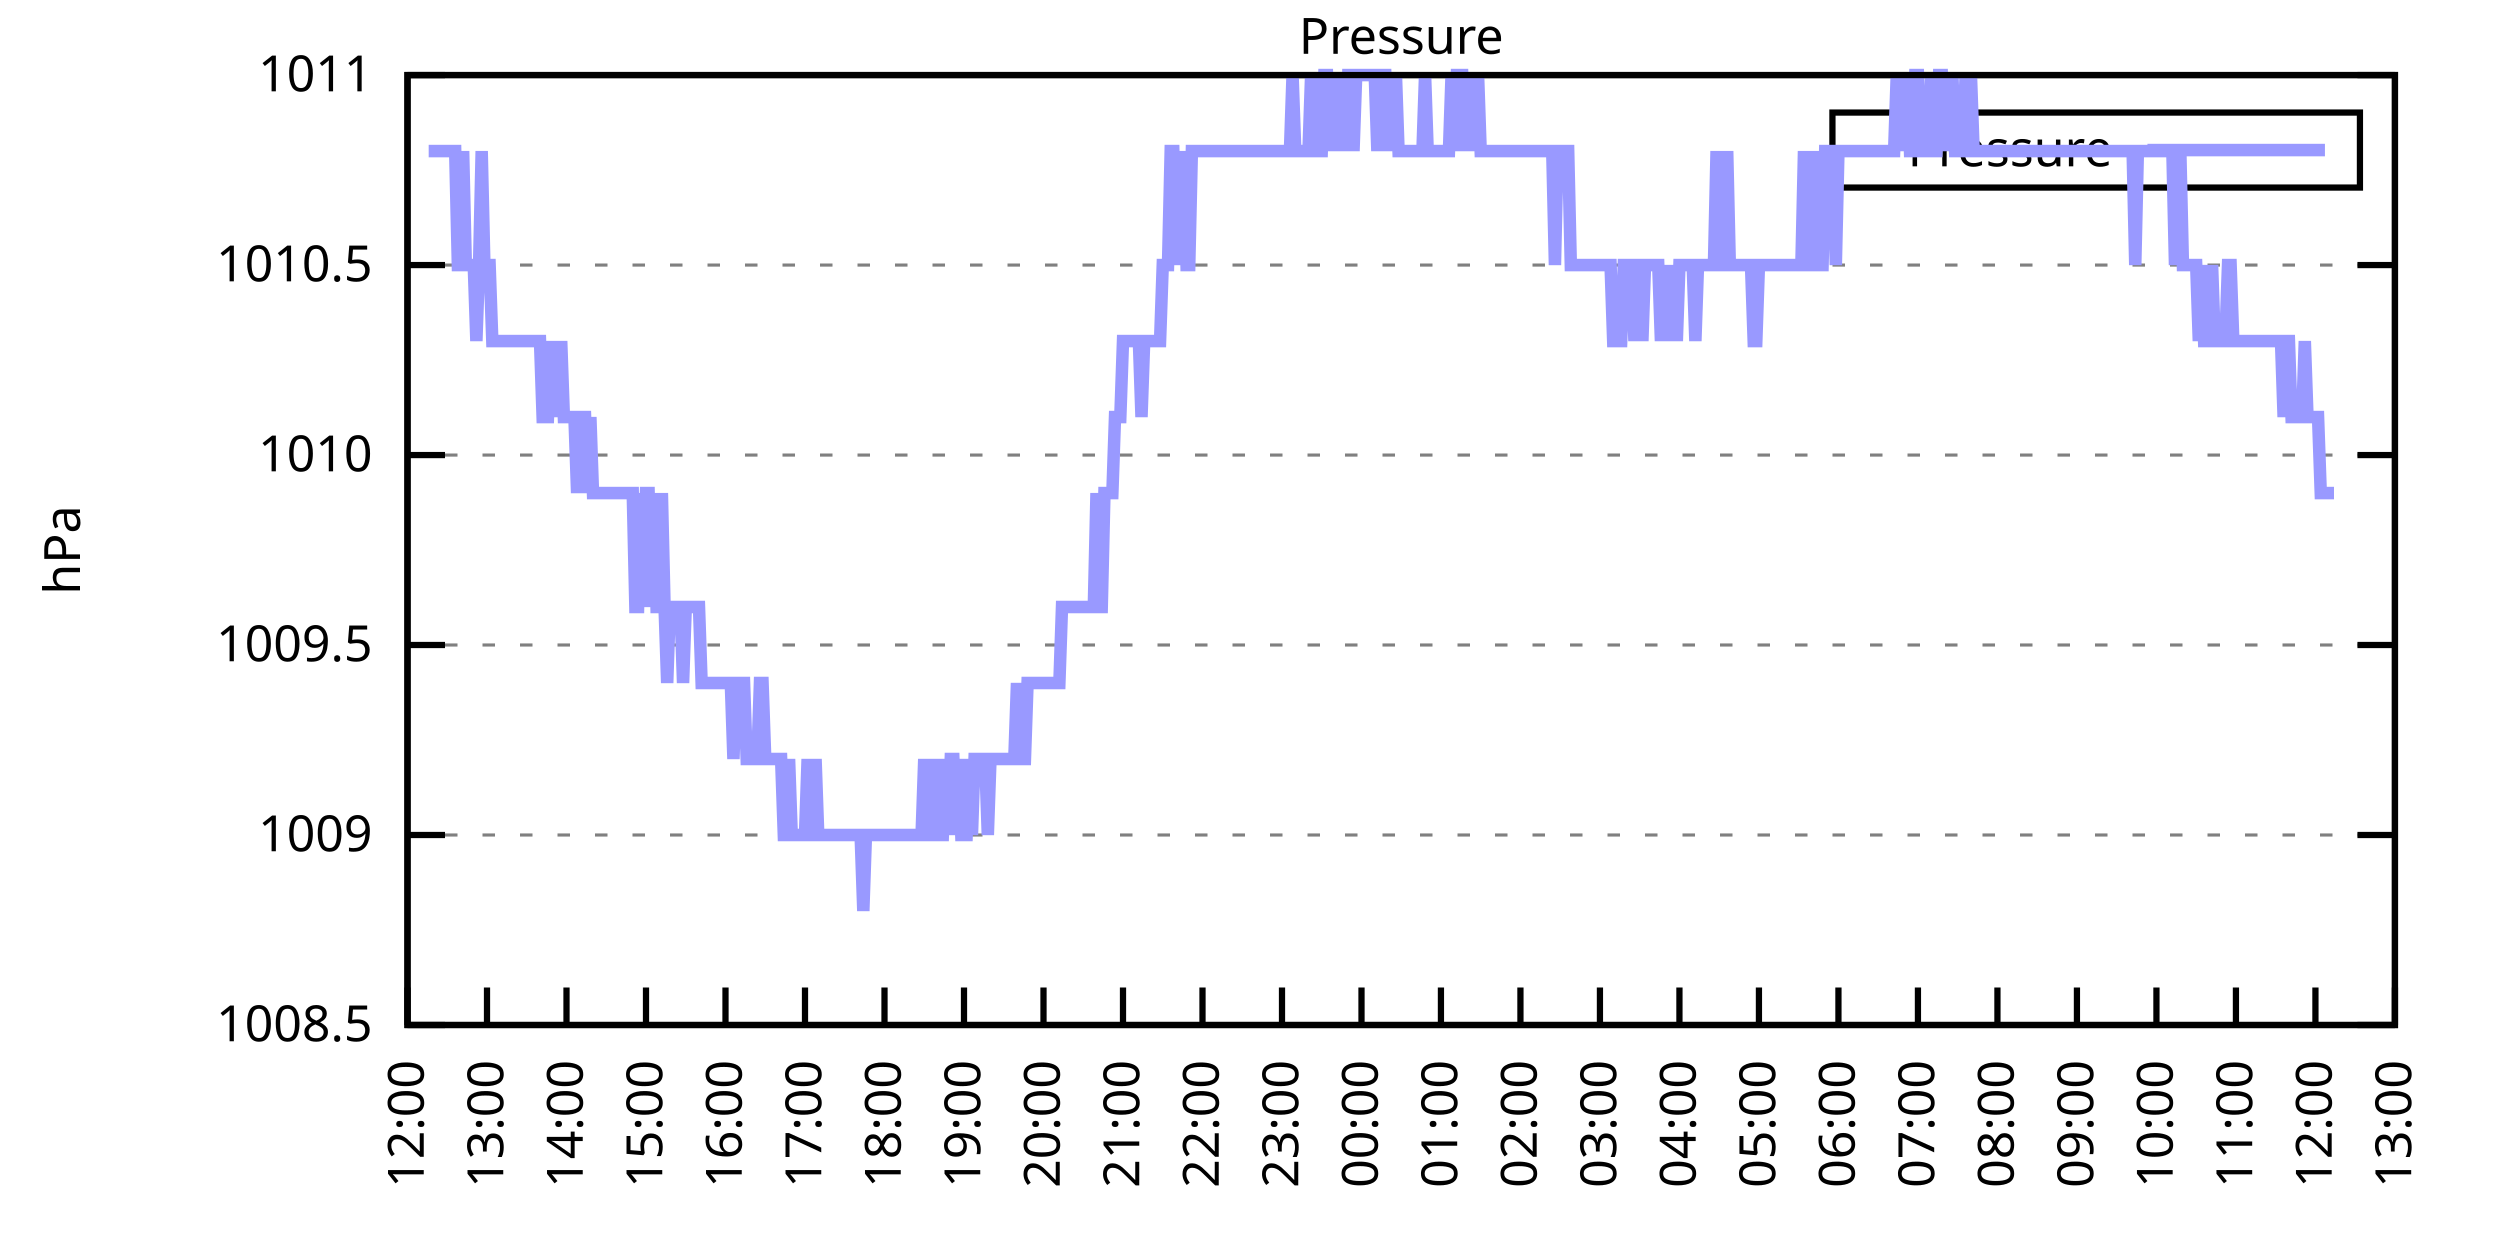
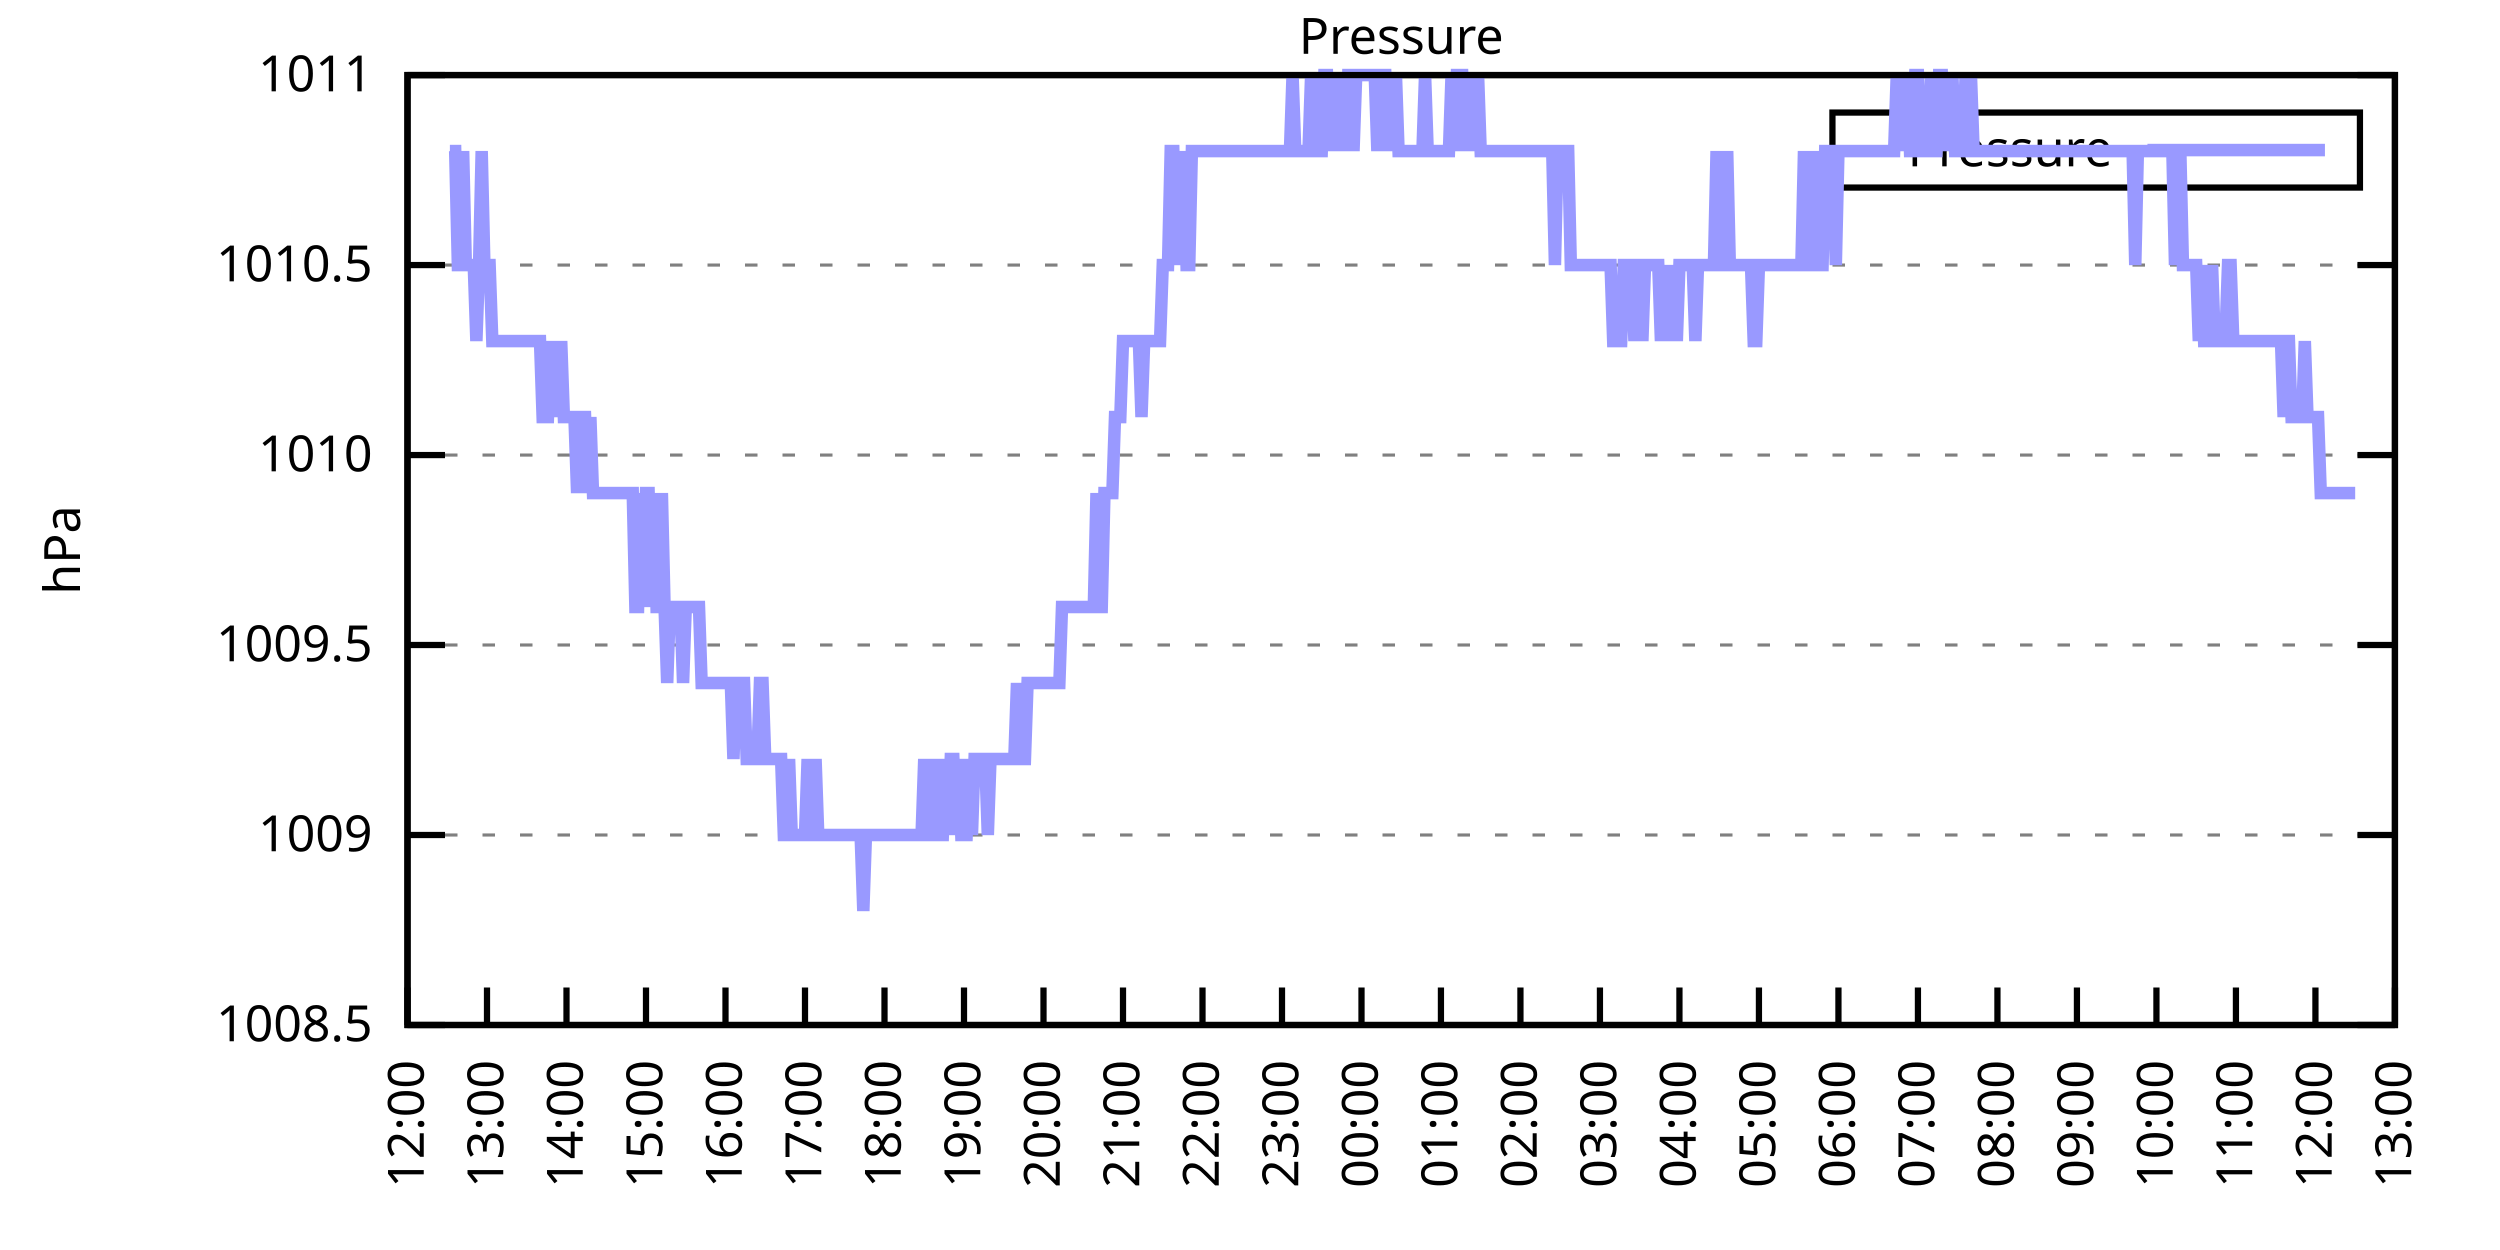
<svg xmlns="http://www.w3.org/2000/svg" xmlns:xlink="http://www.w3.org/1999/xlink" width="400" height="200" viewBox="0 0 400 200">
  <g id="gnuplot_canvas">
    <rect x="0" y="0" width="400" height="200" fill="none" />
    <defs>
      <circle id="gpDot" r="0.5" stroke-width="0.5" stroke="currentColor" />
      <path id="gpPt0" stroke-width="0.333" stroke="currentColor" d="M-1,0 h2 M0,-1 v2" />
      <path id="gpPt1" stroke-width="0.333" stroke="currentColor" d="M-1,-1 L1,1 M1,-1 L-1,1" />
      <path id="gpPt2" stroke-width="0.333" stroke="currentColor" d="M-1,0 L1,0 M0,-1 L0,1 M-1,-1 L1,1 M-1,1 L1,-1" />
      <rect id="gpPt3" stroke-width="0.333" stroke="currentColor" x="-1" y="-1" width="2" height="2" />
      <rect id="gpPt4" stroke-width="0.333" stroke="currentColor" fill="currentColor" x="-1" y="-1" width="2" height="2" />
      <circle id="gpPt5" stroke-width="0.333" stroke="currentColor" cx="0" cy="0" r="1" />
      <use xlink:href="#gpPt5" id="gpPt6" fill="currentColor" stroke="none" />
      <path id="gpPt7" stroke-width="0.333" stroke="currentColor" d="M0,-1.33 L-1.33,0.67 L1.33,0.67 z" />
      <use xlink:href="#gpPt7" id="gpPt8" fill="currentColor" stroke="none" />
      <use xlink:href="#gpPt7" id="gpPt9" stroke="currentColor" transform="rotate(180)" />
      <use xlink:href="#gpPt9" id="gpPt10" fill="currentColor" stroke="none" />
      <use xlink:href="#gpPt3" id="gpPt11" stroke="currentColor" transform="rotate(45)" />
      <use xlink:href="#gpPt11" id="gpPt12" fill="currentColor" stroke="none" />
      <path id="gpPt13" stroke-width="0.333" stroke="currentColor" d="M0,1.330 L1.265,0.411 L0.782,-1.067 L-0.782,-1.076 L-1.265,0.411 z" />
      <use xlink:href="#gpPt13" id="gpPt14" fill="currentColor" stroke="none" />
      <filter id="textbox" filterUnits="objectBoundingBox" x="0" y="0" height="1" width="1">
        <feFlood flood-color="white" flood-opacity="1" result="bgnd" />
        <feComposite in="SourceGraphic" in2="bgnd" operator="atop" />
      </filter>
      <filter id="greybox" filterUnits="objectBoundingBox" x="0" y="0" height="1" width="1">
        <feFlood flood-color="lightgrey" flood-opacity="1" result="grey" />
        <feComposite in="SourceGraphic" in2="grey" operator="atop" />
      </filter>
    </defs>
    <g fill="none" color="white" stroke="currentColor" stroke-width="1.00" stroke-linecap="butt" stroke-linejoin="miter">
</g>
    <g fill="none" color="black" stroke="currentColor" stroke-width="1.00" stroke-linecap="butt" stroke-linejoin="miter">
      <g stroke="none" shape-rendering="crispEdges">
        <polygon fill="rgb(255, 255, 255)" points="65.20,164.00 383.18,164.00 383.18,12.02 65.20,12.02 " />
      </g>
    </g>
    <g fill="none" color="black" stroke="currentColor" stroke-width="1.00" stroke-linecap="butt" stroke-linejoin="miter">
</g>
    <g fill="none" color="black" stroke="black" stroke-width="0.50" stroke-linecap="butt" stroke-linejoin="miter">
</g>
    <g fill="none" color="gray" stroke="currentColor" stroke-width="0.50" stroke-linecap="butt" stroke-linejoin="miter">
      <path stroke="gray" stroke-dasharray="2,4" class="gridline" d="M65.20,164.00 L383.19,164.00  " />
    </g>
    <g fill="none" color="gray" stroke="gray" stroke-width="1.00" stroke-linecap="butt" stroke-linejoin="miter">
</g>
    <g fill="none" color="black" stroke="currentColor" stroke-width="1.00" stroke-linecap="butt" stroke-linejoin="miter">
      <path stroke="black" d="M65.20,164.00 L71.20,164.00 M383.19,164.00 L377.19,164.00  " />
      <g transform="translate(59.60,166.60)" stroke="none" fill="black" font-family="Sans" font-size="8.00" text-anchor="end">
        <text>
          <tspan font-family="Sans"> 1008.5</tspan>
        </text>
      </g>
    </g>
    <g fill="none" color="black" stroke="currentColor" stroke-width="1.00" stroke-linecap="butt" stroke-linejoin="miter">
</g>
    <g fill="none" color="black" stroke="black" stroke-width="0.50" stroke-linecap="butt" stroke-linejoin="miter">
</g>
    <g fill="none" color="gray" stroke="currentColor" stroke-width="0.50" stroke-linecap="butt" stroke-linejoin="miter">
      <path stroke="gray" stroke-dasharray="2,4" class="gridline" d="M65.20,133.60 L383.19,133.60  " />
    </g>
    <g fill="none" color="gray" stroke="gray" stroke-width="1.00" stroke-linecap="butt" stroke-linejoin="miter">
</g>
    <g fill="none" color="black" stroke="currentColor" stroke-width="1.00" stroke-linecap="butt" stroke-linejoin="miter">
      <path stroke="black" d="M65.20,133.60 L71.20,133.60 M383.19,133.60 L377.19,133.60  " />
      <g transform="translate(59.60,136.20)" stroke="none" fill="black" font-family="Sans" font-size="8.00" text-anchor="end">
        <text>
          <tspan font-family="Sans"> 1009</tspan>
        </text>
      </g>
    </g>
    <g fill="none" color="black" stroke="currentColor" stroke-width="1.00" stroke-linecap="butt" stroke-linejoin="miter">
</g>
    <g fill="none" color="black" stroke="black" stroke-width="0.50" stroke-linecap="butt" stroke-linejoin="miter">
</g>
    <g fill="none" color="gray" stroke="currentColor" stroke-width="0.50" stroke-linecap="butt" stroke-linejoin="miter">
      <path stroke="gray" stroke-dasharray="2,4" class="gridline" d="M65.20,103.20 L383.19,103.20  " />
    </g>
    <g fill="none" color="gray" stroke="gray" stroke-width="1.00" stroke-linecap="butt" stroke-linejoin="miter">
</g>
    <g fill="none" color="black" stroke="currentColor" stroke-width="1.00" stroke-linecap="butt" stroke-linejoin="miter">
      <path stroke="black" d="M65.20,103.20 L71.20,103.20 M383.19,103.20 L377.19,103.20  " />
      <g transform="translate(59.60,105.80)" stroke="none" fill="black" font-family="Sans" font-size="8.00" text-anchor="end">
        <text>
          <tspan font-family="Sans"> 1009.5</tspan>
        </text>
      </g>
    </g>
    <g fill="none" color="black" stroke="currentColor" stroke-width="1.00" stroke-linecap="butt" stroke-linejoin="miter">
</g>
    <g fill="none" color="black" stroke="black" stroke-width="0.50" stroke-linecap="butt" stroke-linejoin="miter">
</g>
    <g fill="none" color="gray" stroke="currentColor" stroke-width="0.50" stroke-linecap="butt" stroke-linejoin="miter">
      <path stroke="gray" stroke-dasharray="2,4" class="gridline" d="M65.20,72.81 L383.19,72.81  " />
    </g>
    <g fill="none" color="gray" stroke="gray" stroke-width="1.00" stroke-linecap="butt" stroke-linejoin="miter">
</g>
    <g fill="none" color="black" stroke="currentColor" stroke-width="1.00" stroke-linecap="butt" stroke-linejoin="miter">
      <path stroke="black" d="M65.20,72.81 L71.20,72.81 M383.19,72.81 L377.19,72.81  " />
      <g transform="translate(59.60,75.41)" stroke="none" fill="black" font-family="Sans" font-size="8.00" text-anchor="end">
        <text>
          <tspan font-family="Sans"> 1010</tspan>
        </text>
      </g>
    </g>
    <g fill="none" color="black" stroke="currentColor" stroke-width="1.00" stroke-linecap="butt" stroke-linejoin="miter">
</g>
    <g fill="none" color="black" stroke="black" stroke-width="0.50" stroke-linecap="butt" stroke-linejoin="miter">
</g>
    <g fill="none" color="gray" stroke="currentColor" stroke-width="0.50" stroke-linecap="butt" stroke-linejoin="miter">
      <path stroke="gray" stroke-dasharray="2,4" class="gridline" d="M65.20,42.41 L383.19,42.41  " />
    </g>
    <g fill="none" color="gray" stroke="gray" stroke-width="1.00" stroke-linecap="butt" stroke-linejoin="miter">
</g>
    <g fill="none" color="black" stroke="currentColor" stroke-width="1.00" stroke-linecap="butt" stroke-linejoin="miter">
      <path stroke="black" d="M65.20,42.41 L71.20,42.41 M383.19,42.41 L377.19,42.41  " />
      <g transform="translate(59.60,45.01)" stroke="none" fill="black" font-family="Sans" font-size="8.00" text-anchor="end">
        <text>
          <tspan font-family="Sans"> 1010.5</tspan>
        </text>
      </g>
    </g>
    <g fill="none" color="black" stroke="currentColor" stroke-width="1.00" stroke-linecap="butt" stroke-linejoin="miter">
</g>
    <g fill="none" color="black" stroke="black" stroke-width="0.50" stroke-linecap="butt" stroke-linejoin="miter">
</g>
    <g fill="none" color="gray" stroke="currentColor" stroke-width="0.50" stroke-linecap="butt" stroke-linejoin="miter">
      <path stroke="gray" stroke-dasharray="2,4" class="gridline" d="M65.20,12.01 L383.19,12.01  " />
    </g>
    <g fill="none" color="gray" stroke="gray" stroke-width="1.00" stroke-linecap="butt" stroke-linejoin="miter">
</g>
    <g fill="none" color="black" stroke="currentColor" stroke-width="1.00" stroke-linecap="butt" stroke-linejoin="miter">
      <path stroke="black" d="M65.20,12.01 L71.20,12.01 M383.19,12.01 L377.19,12.01  " />
      <g transform="translate(59.60,14.61)" stroke="none" fill="black" font-family="Sans" font-size="8.00" text-anchor="end">
        <text>
          <tspan font-family="Sans"> 1011</tspan>
        </text>
      </g>
    </g>
    <g fill="none" color="black" stroke="currentColor" stroke-width="1.00" stroke-linecap="butt" stroke-linejoin="miter">
      <path stroke="black" d="M65.20,164.00 L65.20,158.00  " />
      <g transform="translate(67.80,169.60) rotate(270.00)" stroke="none" fill="black" font-family="Sans" font-size="8.00" text-anchor="end">
        <text>
          <tspan font-family="Sans">12:00</tspan>
        </text>
      </g>
    </g>
    <g fill="none" color="black" stroke="currentColor" stroke-width="1.00" stroke-linecap="butt" stroke-linejoin="miter">
      <path stroke="black" d="M77.92,164.00 L77.92,158.00  " />
      <g transform="translate(80.52,169.60) rotate(270.00)" stroke="none" fill="black" font-family="Sans" font-size="8.00" text-anchor="end">
        <text>
          <tspan font-family="Sans">13:00</tspan>
        </text>
      </g>
    </g>
    <g fill="none" color="black" stroke="currentColor" stroke-width="1.00" stroke-linecap="butt" stroke-linejoin="miter">
      <path stroke="black" d="M90.64,164.00 L90.64,158.00  " />
      <g transform="translate(93.24,169.60) rotate(270.00)" stroke="none" fill="black" font-family="Sans" font-size="8.00" text-anchor="end">
        <text>
          <tspan font-family="Sans">14:00</tspan>
        </text>
      </g>
    </g>
    <g fill="none" color="black" stroke="currentColor" stroke-width="1.00" stroke-linecap="butt" stroke-linejoin="miter">
      <path stroke="black" d="M103.36,164.00 L103.36,158.00  " />
      <g transform="translate(105.96,169.60) rotate(270.00)" stroke="none" fill="black" font-family="Sans" font-size="8.00" text-anchor="end">
        <text>
          <tspan font-family="Sans">15:00</tspan>
        </text>
      </g>
    </g>
    <g fill="none" color="black" stroke="currentColor" stroke-width="1.00" stroke-linecap="butt" stroke-linejoin="miter">
      <path stroke="black" d="M116.08,164.00 L116.08,158.00  " />
      <g transform="translate(118.68,169.60) rotate(270.00)" stroke="none" fill="black" font-family="Sans" font-size="8.00" text-anchor="end">
        <text>
          <tspan font-family="Sans">16:00</tspan>
        </text>
      </g>
    </g>
    <g fill="none" color="black" stroke="currentColor" stroke-width="1.00" stroke-linecap="butt" stroke-linejoin="miter">
      <path stroke="black" d="M128.80,164.00 L128.80,158.00  " />
      <g transform="translate(131.40,169.60) rotate(270.00)" stroke="none" fill="black" font-family="Sans" font-size="8.00" text-anchor="end">
        <text>
          <tspan font-family="Sans">17:00</tspan>
        </text>
      </g>
    </g>
    <g fill="none" color="black" stroke="currentColor" stroke-width="1.00" stroke-linecap="butt" stroke-linejoin="miter">
      <path stroke="black" d="M141.52,164.00 L141.52,158.00  " />
      <g transform="translate(144.12,169.60) rotate(270.00)" stroke="none" fill="black" font-family="Sans" font-size="8.00" text-anchor="end">
        <text>
          <tspan font-family="Sans">18:00</tspan>
        </text>
      </g>
    </g>
    <g fill="none" color="black" stroke="currentColor" stroke-width="1.00" stroke-linecap="butt" stroke-linejoin="miter">
      <path stroke="black" d="M154.24,164.00 L154.24,158.00  " />
      <g transform="translate(156.84,169.60) rotate(270.00)" stroke="none" fill="black" font-family="Sans" font-size="8.00" text-anchor="end">
        <text>
          <tspan font-family="Sans">19:00</tspan>
        </text>
      </g>
    </g>
    <g fill="none" color="black" stroke="currentColor" stroke-width="1.00" stroke-linecap="butt" stroke-linejoin="miter">
      <path stroke="black" d="M166.96,164.00 L166.96,158.00  " />
      <g transform="translate(169.56,169.60) rotate(270.00)" stroke="none" fill="black" font-family="Sans" font-size="8.00" text-anchor="end">
        <text>
          <tspan font-family="Sans">20:00</tspan>
        </text>
      </g>
    </g>
    <g fill="none" color="black" stroke="currentColor" stroke-width="1.00" stroke-linecap="butt" stroke-linejoin="miter">
      <path stroke="black" d="M179.68,164.00 L179.68,158.00  " />
      <g transform="translate(182.28,169.60) rotate(270.00)" stroke="none" fill="black" font-family="Sans" font-size="8.00" text-anchor="end">
        <text>
          <tspan font-family="Sans">21:00</tspan>
        </text>
      </g>
    </g>
    <g fill="none" color="black" stroke="currentColor" stroke-width="1.00" stroke-linecap="butt" stroke-linejoin="miter">
      <path stroke="black" d="M192.40,164.00 L192.40,158.00  " />
      <g transform="translate(195.00,169.60) rotate(270.00)" stroke="none" fill="black" font-family="Sans" font-size="8.00" text-anchor="end">
        <text>
          <tspan font-family="Sans">22:00</tspan>
        </text>
      </g>
    </g>
    <g fill="none" color="black" stroke="currentColor" stroke-width="1.00" stroke-linecap="butt" stroke-linejoin="miter">
      <path stroke="black" d="M205.12,164.00 L205.12,158.00  " />
      <g transform="translate(207.72,169.60) rotate(270.00)" stroke="none" fill="black" font-family="Sans" font-size="8.00" text-anchor="end">
        <text>
          <tspan font-family="Sans">23:00</tspan>
        </text>
      </g>
    </g>
    <g fill="none" color="black" stroke="currentColor" stroke-width="1.00" stroke-linecap="butt" stroke-linejoin="miter">
      <path stroke="black" d="M217.84,164.00 L217.84,158.00  " />
      <g transform="translate(220.44,169.60) rotate(270.00)" stroke="none" fill="black" font-family="Sans" font-size="8.00" text-anchor="end">
        <text>
          <tspan font-family="Sans">00:00</tspan>
        </text>
      </g>
    </g>
    <g fill="none" color="black" stroke="currentColor" stroke-width="1.00" stroke-linecap="butt" stroke-linejoin="miter">
      <path stroke="black" d="M230.55,164.00 L230.55,158.00  " />
      <g transform="translate(233.15,169.60) rotate(270.00)" stroke="none" fill="black" font-family="Sans" font-size="8.00" text-anchor="end">
        <text>
          <tspan font-family="Sans">01:00</tspan>
        </text>
      </g>
    </g>
    <g fill="none" color="black" stroke="currentColor" stroke-width="1.00" stroke-linecap="butt" stroke-linejoin="miter">
      <path stroke="black" d="M243.27,164.00 L243.27,158.00  " />
      <g transform="translate(245.87,169.60) rotate(270.00)" stroke="none" fill="black" font-family="Sans" font-size="8.00" text-anchor="end">
        <text>
          <tspan font-family="Sans">02:00</tspan>
        </text>
      </g>
    </g>
    <g fill="none" color="black" stroke="currentColor" stroke-width="1.00" stroke-linecap="butt" stroke-linejoin="miter">
      <path stroke="black" d="M255.99,164.00 L255.99,158.00  " />
      <g transform="translate(258.59,169.60) rotate(270.00)" stroke="none" fill="black" font-family="Sans" font-size="8.00" text-anchor="end">
        <text>
          <tspan font-family="Sans">03:00</tspan>
        </text>
      </g>
    </g>
    <g fill="none" color="black" stroke="currentColor" stroke-width="1.00" stroke-linecap="butt" stroke-linejoin="miter">
      <path stroke="black" d="M268.71,164.00 L268.71,158.00  " />
      <g transform="translate(271.31,169.60) rotate(270.00)" stroke="none" fill="black" font-family="Sans" font-size="8.00" text-anchor="end">
        <text>
          <tspan font-family="Sans">04:00</tspan>
        </text>
      </g>
    </g>
    <g fill="none" color="black" stroke="currentColor" stroke-width="1.00" stroke-linecap="butt" stroke-linejoin="miter">
      <path stroke="black" d="M281.43,164.00 L281.43,158.00  " />
      <g transform="translate(284.03,169.60) rotate(270.00)" stroke="none" fill="black" font-family="Sans" font-size="8.00" text-anchor="end">
        <text>
          <tspan font-family="Sans">05:00</tspan>
        </text>
      </g>
    </g>
    <g fill="none" color="black" stroke="currentColor" stroke-width="1.00" stroke-linecap="butt" stroke-linejoin="miter">
      <path stroke="black" d="M294.15,164.00 L294.15,158.00  " />
      <g transform="translate(296.75,169.60) rotate(270.00)" stroke="none" fill="black" font-family="Sans" font-size="8.00" text-anchor="end">
        <text>
          <tspan font-family="Sans">06:00</tspan>
        </text>
      </g>
    </g>
    <g fill="none" color="black" stroke="currentColor" stroke-width="1.00" stroke-linecap="butt" stroke-linejoin="miter">
      <path stroke="black" d="M306.87,164.00 L306.87,158.00  " />
      <g transform="translate(309.47,169.60) rotate(270.00)" stroke="none" fill="black" font-family="Sans" font-size="8.00" text-anchor="end">
        <text>
          <tspan font-family="Sans">07:00</tspan>
        </text>
      </g>
    </g>
    <g fill="none" color="black" stroke="currentColor" stroke-width="1.00" stroke-linecap="butt" stroke-linejoin="miter">
      <path stroke="black" d="M319.59,164.00 L319.59,158.00  " />
      <g transform="translate(322.19,169.60) rotate(270.00)" stroke="none" fill="black" font-family="Sans" font-size="8.00" text-anchor="end">
        <text>
          <tspan font-family="Sans">08:00</tspan>
        </text>
      </g>
    </g>
    <g fill="none" color="black" stroke="currentColor" stroke-width="1.00" stroke-linecap="butt" stroke-linejoin="miter">
      <path stroke="black" d="M332.31,164.00 L332.31,158.00  " />
      <g transform="translate(334.91,169.60) rotate(270.00)" stroke="none" fill="black" font-family="Sans" font-size="8.00" text-anchor="end">
        <text>
          <tspan font-family="Sans">09:00</tspan>
        </text>
      </g>
    </g>
    <g fill="none" color="black" stroke="currentColor" stroke-width="1.00" stroke-linecap="butt" stroke-linejoin="miter">
      <path stroke="black" d="M345.03,164.00 L345.03,158.00  " />
      <g transform="translate(347.63,169.60) rotate(270.00)" stroke="none" fill="black" font-family="Sans" font-size="8.00" text-anchor="end">
        <text>
          <tspan font-family="Sans">10:00</tspan>
        </text>
      </g>
    </g>
    <g fill="none" color="black" stroke="currentColor" stroke-width="1.00" stroke-linecap="butt" stroke-linejoin="miter">
      <path stroke="black" d="M357.75,164.00 L357.75,158.00  " />
      <g transform="translate(360.35,169.60) rotate(270.00)" stroke="none" fill="black" font-family="Sans" font-size="8.00" text-anchor="end">
        <text>
          <tspan font-family="Sans">11:00</tspan>
        </text>
      </g>
    </g>
    <g fill="none" color="black" stroke="currentColor" stroke-width="1.00" stroke-linecap="butt" stroke-linejoin="miter">
      <path stroke="black" d="M370.47,164.00 L370.47,158.00  " />
      <g transform="translate(373.07,169.60) rotate(270.00)" stroke="none" fill="black" font-family="Sans" font-size="8.00" text-anchor="end">
        <text>
          <tspan font-family="Sans">12:00</tspan>
        </text>
      </g>
    </g>
    <g fill="none" color="black" stroke="currentColor" stroke-width="1.00" stroke-linecap="butt" stroke-linejoin="miter">
      <path stroke="black" d="M383.19,164.00 L383.19,158.00  " />
      <g transform="translate(385.79,169.60) rotate(270.00)" stroke="none" fill="black" font-family="Sans" font-size="8.00" text-anchor="end">
        <text>
          <tspan font-family="Sans">13:00</tspan>
        </text>
      </g>
    </g>
    <g fill="none" color="black" stroke="currentColor" stroke-width="1.00" stroke-linecap="butt" stroke-linejoin="miter">
</g>
    <g fill="none" color="black" stroke="currentColor" stroke-width="1.00" stroke-linecap="butt" stroke-linejoin="miter">
      <path stroke="black" d="M65.20,12.01 L65.20,164.00 L383.19,164.00 L383.19,12.01 L65.20,12.01 Z  " />
    </g>
    <g fill="none" color="black" stroke="currentColor" stroke-width="1.00" stroke-linecap="butt" stroke-linejoin="miter">
</g>
    <g fill="none" color="black" stroke="currentColor" stroke-width="1.00" stroke-linecap="butt" stroke-linejoin="miter">
      <path stroke="black" d="M293.19,30.01 L293.19,18.01 L377.59,18.01 L377.59,30.01 L293.19,30.01 Z  " />
    </g>
    <g id="Pressure_plot_1">
      <g fill="none" color="white" stroke="black" stroke-width="2.00" stroke-linecap="butt" stroke-linejoin="miter">
</g>
      <g fill="none" color="black" stroke="currentColor" stroke-width="2.00" stroke-linecap="butt" stroke-linejoin="miter">
        <g transform="translate(337.99,26.61)" stroke="none" fill="black" font-family="Sans" font-size="8.00" text-anchor="end">
          <text>
            <tspan font-family="Sans">Pressure</tspan>
          </text>
        </g>
      </g>
      <g fill="none" color="black" stroke="currentColor" stroke-width="2.00" stroke-linecap="butt" stroke-linejoin="miter">
-         <path stroke="rgb(153, 153, 255)" d="M343.59,24.01 L371.99,24.01 M68.59,24.17 L69.02,24.17 L69.44,24.17 L69.86,24.17 L70.29,24.17 L70.71,24.17   L71.14,24.17 L71.56,24.17 L71.98,24.17 L72.41,24.17 L72.83,24.17 L73.26,42.41 L73.68,42.41 L74.10,24.17   L74.53,42.41 L74.95,42.41 L75.38,42.41 L75.80,42.41 L76.22,54.57 L76.65,42.41 L77.07,24.17 L77.50,42.41   L77.92,42.41 L78.34,42.41 L78.77,54.57 L79.19,54.57 L79.62,54.57 L80.04,54.57 L80.46,54.57 L80.89,54.57   L81.31,54.57 L81.74,54.57 L82.16,54.57 L82.58,54.57 L83.01,54.57 L83.43,54.57 L83.86,54.57 L84.28,54.57   L84.70,54.57 L85.13,54.57 L85.55,54.57 L85.98,54.57 L86.40,54.57 L86.82,66.73 L87.25,66.73 L87.67,66.73   L88.10,54.57 L88.52,66.73 L88.94,54.57 L89.37,66.73 L89.79,54.57 L90.22,66.73 L90.64,66.73 L91.06,66.73   L91.49,66.73 L91.91,66.73 L92.34,78.89 L92.76,66.73 L93.18,66.73 L93.61,66.73 L94.03,78.89 L94.46,66.73   L94.88,78.89 L95.30,78.89 L95.73,78.89 L96.15,78.89 L96.58,78.89 L97.00,78.89 L97.42,78.89 L97.85,78.89   L98.27,78.89 L98.69,78.89 L99.12,78.89 L99.54,78.89 L99.97,78.89 L100.39,78.89 L100.81,78.89 L101.24,78.89   L101.66,97.12 L102.09,97.12 L102.51,78.89 L102.93,97.12 L103.36,78.89 L103.78,78.89 L104.21,97.12 L104.63,78.89   L105.05,97.12 L105.48,97.12 L105.90,78.89 L106.33,97.12 L106.75,109.28 L107.17,97.12 L107.60,97.12 L108.02,97.12   L108.45,97.12 L108.87,97.12 L109.29,109.28 L109.72,97.12 L110.14,97.12 L110.57,97.12 L110.99,97.12 L111.41,97.12   L111.84,97.12 L112.26,109.28 L112.69,109.28 L113.11,109.28 L113.53,109.28 L113.96,109.28 L114.38,109.28 L114.81,109.28   L115.23,109.28 L115.65,109.28 L116.08,109.28 L116.50,109.28 L116.93,109.28 L117.35,121.44 L117.77,109.28 L118.20,109.28   L118.62,109.28 L119.05,109.28 L119.47,121.44 L119.89,121.44 L120.32,121.44 L120.74,121.44 L121.17,121.44 L121.59,109.28   L122.01,109.28 L122.44,121.44 L122.86,121.44 L123.29,121.44 L123.71,121.44 L124.13,121.44 L124.56,121.44 L124.98,121.44   L125.41,133.60 L125.83,133.60 L126.25,121.44 L126.68,133.60 L127.10,133.60 L127.53,133.60 L127.95,133.60 L128.37,133.60   L128.80,133.60 L129.22,121.44 L129.65,133.60 L130.07,133.60 L130.49,121.44 L130.92,133.60 L131.34,133.60 L131.77,133.60   L132.19,133.60 L132.61,133.60 L133.04,133.60 L133.46,133.60 L133.89,133.60 L134.31,133.60 L134.73,133.60 L135.16,133.60   L135.58,133.60 L136.01,133.60 L136.43,133.60 L136.85,133.60 L137.28,133.60 L137.70,133.60 L138.13,145.76 L138.55,133.60   L138.97,133.60 L139.40,133.60 L139.82,133.60 L140.25,133.60 L140.67,133.60 L141.09,133.60 L141.52,133.60 L141.94,133.60   L142.37,133.60 L142.79,133.60 L143.21,133.60 L143.64,133.60 L144.06,133.60 L144.49,133.60 L144.91,133.60 L145.33,133.60   L145.76,133.60 L146.18,133.60 L146.61,133.60 L147.03,133.60 L147.45,133.60 L147.88,121.44 L148.30,133.60 L148.73,133.60   L149.15,121.44 L149.57,133.60 L150.00,121.44 L150.42,133.60 L150.85,133.60 L151.27,121.44 L151.69,133.60 L152.12,121.44   L152.54,121.44 L152.97,133.60 L153.39,121.44 L153.81,133.60 L154.24,133.60 L154.66,133.60 L155.09,121.44 L155.51,133.60   L155.93,121.44 L156.36,121.44 L156.78,121.44 L157.21,121.44 L157.63,121.44 L158.05,133.60 L158.48,121.44 L158.90,121.44   L159.33,121.44 L159.75,121.44 L160.17,121.44 L160.60,121.44 L161.02,121.44 L161.44,121.44 L161.87,121.44 L162.29,121.44   L162.72,109.28 L163.14,121.44 L163.56,121.44 L163.99,121.44 L164.41,109.28 L164.84,109.28 L165.26,109.28 L165.68,109.28   L166.11,109.28 L166.53,109.28 L166.96,109.28 L167.38,109.28 L167.80,109.28 L168.23,109.28 L168.65,109.28 L169.08,109.28   L169.50,109.28 L169.92,97.12 L170.35,97.12 L170.77,97.12 L171.20,97.12 L171.62,97.12 L172.04,97.12 L172.47,97.12   L172.89,97.12 L173.32,97.12 L173.74,97.12 L174.16,97.12 L174.59,97.12 L175.01,97.12 L175.44,78.89 L175.86,97.12   L176.28,97.12 L176.71,78.89 L177.13,78.89 L177.56,78.89 L177.98,78.89 L178.40,66.73 L178.83,66.73 L179.25,66.73   L179.68,54.57 L180.10,54.57 L180.52,54.57 L180.95,54.57 L181.37,54.57 L181.80,54.57 L182.22,54.57 L182.64,66.73   L183.07,54.57 L183.49,54.57 L183.92,54.57 L184.34,54.57 L184.76,54.57 L185.19,54.57 L185.61,54.57 L186.04,42.41   L186.46,42.41 L186.88,42.41 L187.31,24.17 L187.73,24.17 L188.16,42.41 L188.58,24.17 L189.00,42.41 L189.43,24.17   L189.85,42.41 L190.28,42.41 L190.70,24.17 L191.12,24.17 L191.55,24.17 L191.97,24.17 L192.40,24.17 L192.82,24.17   L193.24,24.17 L193.67,24.17 L194.09,24.17 L194.52,24.17 L194.94,24.17 L195.36,24.17 L195.79,24.17 L196.21,24.17   L196.64,24.17 L197.06,24.17 L197.48,24.17 L197.91,24.17 L198.33,24.17 L198.76,24.17 L199.18,24.17 L199.60,24.17   L200.03,24.17 L200.45,24.17 L200.88,24.17 L201.30,24.17 L201.72,24.17 L202.15,24.17 L202.57,24.17 L203.00,24.17   L203.42,24.17 L203.84,24.17 L204.27,24.17 L204.69,24.17 L205.12,24.17 L205.54,24.17 L205.96,24.17 L206.39,24.17   L206.81,12.01 L207.24,24.17 L207.66,24.17 L208.08,24.17 L208.51,24.17 L208.93,24.17 L209.36,24.17 L209.78,12.01   L210.20,24.17 L210.63,12.01 L211.05,24.17 L211.48,24.17 L211.90,12.01 L212.32,12.01 L212.75,24.17 L213.17,12.01   L213.60,24.17 L214.02,12.01 L214.44,24.17 L214.87,12.01 L215.29,24.17 L215.72,12.01 L216.14,12.01 L216.56,24.17   L216.99,12.01 L217.41,12.01 L217.84,12.01 L218.26,12.01 L218.68,12.01 L219.11,12.01 L219.53,12.01 L219.96,12.01   L220.38,24.17 L220.80,12.01 L221.23,12.01 L221.65,12.01 L222.08,24.17 L222.50,12.01 L222.92,24.17 L223.35,12.01   L223.77,24.17 L224.20,24.17 L224.62,24.17 L225.04,24.17 L225.47,24.17 L225.89,24.17 L226.31,24.17 L226.74,24.17   L227.16,24.17 L227.59,24.17 L228.01,12.01 L228.43,24.17 L228.86,24.17 L229.28,24.17 L229.71,24.17 L230.13,24.17   L230.55,24.17 L230.98,24.17 L231.40,24.17 L231.83,24.17 L232.25,12.01 L232.67,24.17 L233.10,12.01 L233.52,12.01   L233.95,12.01 L234.37,24.17 L234.79,12.01 L235.22,24.17 L235.64,12.01 L236.07,24.17 L236.49,12.01 L236.91,24.17   L237.34,24.17 L237.76,24.17 L238.19,24.17 L238.61,24.17 L239.03,24.17 L239.46,24.17 L239.88,24.17 L240.31,24.17   L240.73,24.17 L241.15,24.17 L241.58,24.17 L242.00,24.17 L242.43,24.17 L242.85,24.17 L243.27,24.17 L243.70,24.17   L244.12,24.17 L244.55,24.17 L244.97,24.17 L245.39,24.17 L245.82,24.17 L246.24,24.17 L246.67,24.17 L247.09,24.17   L247.51,24.17 L247.94,24.17 L248.36,24.17 L248.79,42.41 L249.21,24.17 L249.63,24.17 L250.06,24.17 L250.48,24.17   L250.91,24.17 L251.33,42.41 L251.75,42.41 L252.18,42.41 L252.60,42.41 L253.03,42.41 L253.45,42.41 L253.87,42.41   L254.30,42.41 L254.72,42.41 L255.15,42.41 L255.57,42.41 L255.99,42.41 L256.42,42.41 L256.84,42.41 L257.27,42.41   L257.69,42.41 L258.11,54.57 L258.54,54.57 L258.96,54.57 L259.39,54.57 L259.81,42.41 L260.23,42.41 L260.66,42.41   L261.08,42.41 L261.51,54.57 L261.93,42.41 L262.35,42.41 L262.78,54.57 L263.20,42.41 L263.63,42.41 L264.05,42.41   L264.47,42.41 L264.90,42.41 L265.32,42.41 L265.75,54.57 L266.17,42.41 L266.59,54.57 L267.02,42.41 L267.44,54.57   L267.87,42.41 L268.29,54.57 L268.71,42.41 L269.14,42.41 L269.56,42.41 L269.99,42.41 L270.41,42.41 L270.83,42.41   L271.26,54.57 L271.68,42.41 L272.11,42.41 L272.53,42.41 L272.95,42.41 L273.38,42.41 L273.80,42.41 L274.23,42.41   L274.65,24.17 L275.07,42.41 L275.50,42.41 L275.92,42.41 L276.35,24.17 L276.77,42.41 L277.19,42.41 L277.62,42.41   L278.04,42.41 L278.47,42.41 L278.89,42.41 L279.31,42.41 L279.74,42.41 L280.16,42.41 L280.59,54.57 L281.01,54.57   L281.43,42.41 L281.86,42.41 L282.28,42.41 L282.71,42.41 L283.13,42.41 L283.55,42.41 L283.98,42.41 L284.40,42.41   L284.83,42.41 L285.25,42.41 L285.67,42.41 L286.10,42.41 L286.52,42.41 L286.95,42.41 L287.37,42.41 L287.79,42.41   L288.22,42.41 L288.64,24.17 L289.06,42.41 L289.49,42.41 L289.91,42.41 L290.34,24.17 L290.76,42.41 L291.18,42.41   L291.61,42.41 L292.03,24.17 L292.46,24.17 L292.88,24.17 L293.30,24.17 L293.73,42.41 L294.15,24.17 L294.58,24.17   L295.00,24.17 L295.42,24.17 L295.85,24.17 L296.27,24.17 L296.70,24.17 L297.12,24.17 L297.54,24.17 L297.97,24.17   L298.39,24.17 L298.82,24.17 L299.24,24.17 L299.66,24.17 L300.09,24.17 L300.51,24.17 L300.94,24.17 L301.36,24.17   L301.78,24.17 L302.21,24.17 L302.63,24.17 L303.06,24.17 L303.48,12.01 L303.90,24.17 L304.33,12.01 L304.75,24.17   L305.18,12.01 L305.60,24.17 L306.02,24.17 L306.45,12.01 L306.87,12.01 L307.30,24.17 L307.72,24.17 L308.14,24.17   L308.57,24.17 L308.99,12.01 L309.42,24.17 L309.84,24.17 L310.26,12.01 L310.69,12.01 L311.11,24.17 L311.54,12.01   L311.96,24.17 L312.38,12.01 L312.81,24.17 L313.23,24.17 L313.66,24.17 L314.08,24.17 L314.50,12.01 L314.93,24.17   L315.35,12.01 L315.78,24.17 L316.20,24.17 L316.62,24.17 L317.05,24.17 L317.47,24.17 L317.90,24.17 L318.32,24.17   L318.74,24.17 L319.17,24.17 L319.59,24.17 L320.02,24.17 L320.44,24.17 L320.86,24.17 L321.29,24.17 L321.71,24.17   L322.14,24.17 L322.56,24.17 L322.98,24.17 L323.41,24.17 L323.83,24.17 L324.26,24.17 L324.68,24.17 L325.10,24.17   L325.53,24.17 L325.95,24.17 L326.38,24.17 L326.80,24.17 L327.22,24.17 L327.65,24.17 L328.07,24.17 L328.50,24.17   L328.92,24.17 L329.34,24.17 L329.77,24.17 L330.19,24.17 L330.62,24.17 L331.04,24.17 L331.46,24.17 L331.89,24.17   L332.31,24.17 L332.74,24.17 L333.16,24.17 L333.58,24.17 L334.01,24.17 L334.43,24.17 L334.86,24.17 L335.28,24.17   L335.70,24.17 L336.13,24.17 L336.55,24.17 L336.98,24.17 L337.40,24.17 L337.82,24.17 L338.25,24.17 L338.67,24.17   L339.10,24.17 L339.52,24.17 L339.94,24.17 L340.37,24.17 L340.79,24.17 L341.22,24.17 L341.64,42.41 L342.06,24.17   L342.49,24.17 L342.91,24.17 L343.34,24.17 L343.76,24.17 L344.18,24.17 L344.61,24.17 L345.03,24.17 L345.46,24.17   L345.88,24.17 L346.30,24.17 L346.73,24.17 L347.15,24.17 L347.58,24.17 L348.00,42.41 L348.42,24.17 L348.85,24.17   L349.27,42.41 L349.70,42.41 L350.12,42.41 L350.54,42.41 L350.97,42.41 L351.39,42.41 L351.81,54.57 L352.24,42.41   L352.66,54.57 L353.09,54.57 L353.51,54.57 L353.93,42.41 L354.36,54.57 L354.78,54.57 L355.21,54.57 L355.63,54.57   L356.05,54.57 L356.48,42.41 L356.90,42.41 L357.33,54.57 L357.75,54.57 L358.17,54.57 L358.60,54.57 L359.02,54.57   L359.45,54.57 L359.87,54.57 L360.29,54.57 L360.72,54.57 L361.14,54.57 L361.57,54.57 L361.99,54.57 L362.41,54.57   L362.84,54.57 L363.26,54.57 L363.69,54.57 L364.11,54.57 L364.53,54.57 L364.96,54.57 L365.38,66.73 L365.81,54.57   L366.23,54.57 L366.65,66.73 L367.08,66.73 L367.50,66.73 L367.93,66.73 L368.35,66.73 L368.77,54.57 L369.20,66.73   L369.62,66.73 L370.05,66.73 L370.47,66.73 L370.89,66.73 L371.32,78.89 L371.74,78.89 L372.17,78.89 L372.59,78.89   L373.01,78.89 L373.44,78.89  " />
+         <path stroke="rgb(153, 153, 255)" d="M343.59,24.01 L371.99,24.01 M71.98,24.17 L72.41,24.17 L72.83,24.17 L73.26,42.41 L73.68,42.41 L74.10,24.17   L74.53,42.41 L74.95,42.41 L75.38,42.41 L75.80,42.41 L76.22,54.57 L76.65,42.41 L77.07,24.17 L77.50,42.41   L77.92,42.41 L78.34,42.41 L78.77,54.57 L79.19,54.57 L79.62,54.57 L80.04,54.57 L80.46,54.57 L80.89,54.57   L81.31,54.57 L81.74,54.57 L82.16,54.57 L82.58,54.57 L83.01,54.57 L83.43,54.57 L83.86,54.57 L84.28,54.57   L84.70,54.57 L85.13,54.57 L85.55,54.57 L85.98,54.57 L86.40,54.57 L86.82,66.73 L87.25,66.73 L87.67,66.73   L88.10,54.57 L88.52,66.73 L88.94,54.57 L89.37,66.73 L89.79,54.57 L90.22,66.73 L90.64,66.73 L91.06,66.73   L91.49,66.73 L91.91,66.73 L92.34,78.89 L92.76,66.73 L93.18,66.73 L93.61,66.73 L94.03,78.89 L94.46,66.73   L94.88,78.89 L95.30,78.89 L95.73,78.89 L96.15,78.89 L96.58,78.89 L97.00,78.89 L97.42,78.89 L97.85,78.89   L98.27,78.89 L98.69,78.89 L99.12,78.89 L99.54,78.89 L99.97,78.89 L100.39,78.89 L100.81,78.89 L101.24,78.89   L101.66,97.12 L102.09,97.12 L102.51,78.89 L102.93,97.12 L103.36,78.89 L103.78,78.89 L104.21,97.12 L104.63,78.89   L105.05,97.12 L105.48,97.12 L105.90,78.89 L106.33,97.12 L106.75,109.28 L107.17,97.12 L107.60,97.12 L108.02,97.12   L108.45,97.12 L108.87,97.12 L109.29,109.28 L109.72,97.12 L110.14,97.12 L110.57,97.12 L110.99,97.12 L111.41,97.12   L111.84,97.12 L112.26,109.28 L112.69,109.28 L113.11,109.28 L113.53,109.28 L113.96,109.28 L114.38,109.28 L114.81,109.28   L115.23,109.28 L115.65,109.28 L116.08,109.28 L116.50,109.28 L116.93,109.28 L117.35,121.44 L117.77,109.28 L118.20,109.28   L118.62,109.28 L119.05,109.28 L119.47,121.44 L119.89,121.44 L120.32,121.44 L120.74,121.44 L121.17,121.44 L121.59,109.28   L122.01,109.28 L122.44,121.44 L122.86,121.44 L123.29,121.44 L123.71,121.44 L124.13,121.44 L124.56,121.44 L124.98,121.44   L125.41,133.60 L125.83,133.60 L126.25,121.44 L126.68,133.60 L127.10,133.60 L127.53,133.60 L127.95,133.60 L128.37,133.60   L128.80,133.60 L129.22,121.44 L129.65,133.60 L130.07,133.60 L130.49,121.44 L130.92,133.60 L131.34,133.60 L131.77,133.60   L132.19,133.60 L132.61,133.60 L133.04,133.60 L133.46,133.60 L133.89,133.60 L134.31,133.60 L134.73,133.60 L135.16,133.60   L135.58,133.60 L136.01,133.60 L136.43,133.60 L136.85,133.60 L137.28,133.60 L137.70,133.60 L138.13,145.76 L138.55,133.60   L138.97,133.60 L139.40,133.60 L139.82,133.60 L140.25,133.60 L140.67,133.60 L141.09,133.60 L141.52,133.60 L141.94,133.60   L142.37,133.60 L142.79,133.60 L143.21,133.60 L143.64,133.60 L144.06,133.60 L144.49,133.60 L144.91,133.60 L145.33,133.60   L145.76,133.60 L146.18,133.60 L146.61,133.60 L147.03,133.60 L147.45,133.60 L147.88,121.44 L148.30,133.60 L148.73,133.60   L149.15,121.44 L149.57,133.60 L150.00,121.44 L150.42,133.60 L150.85,133.60 L151.27,121.44 L151.69,133.60 L152.12,121.44   L152.54,121.44 L152.97,133.60 L153.39,121.44 L153.81,133.60 L154.24,133.60 L154.66,133.60 L155.09,121.44 L155.51,133.60   L155.93,121.44 L156.36,121.44 L156.78,121.44 L157.21,121.44 L157.63,121.44 L158.05,133.60 L158.48,121.44 L158.90,121.44   L159.33,121.44 L159.75,121.44 L160.17,121.44 L160.60,121.44 L161.02,121.44 L161.44,121.44 L161.87,121.44 L162.29,121.44   L162.72,109.28 L163.14,121.44 L163.56,121.44 L163.99,121.44 L164.41,109.28 L164.84,109.28 L165.26,109.28 L165.68,109.28   L166.11,109.28 L166.53,109.28 L166.96,109.28 L167.38,109.28 L167.80,109.28 L168.23,109.28 L168.65,109.28 L169.08,109.28   L169.50,109.28 L169.92,97.12 L170.35,97.12 L170.77,97.12 L171.20,97.12 L171.62,97.12 L172.04,97.12 L172.47,97.12   L172.89,97.12 L173.32,97.12 L173.74,97.12 L174.16,97.12 L174.59,97.12 L175.01,97.12 L175.44,78.89 L175.86,97.12   L176.28,97.12 L176.71,78.89 L177.13,78.89 L177.56,78.89 L177.98,78.89 L178.40,66.73 L178.83,66.73 L179.25,66.73   L179.68,54.57 L180.10,54.57 L180.52,54.57 L180.95,54.57 L181.37,54.57 L181.80,54.57 L182.22,54.57 L182.64,66.73   L183.07,54.57 L183.49,54.57 L183.92,54.57 L184.34,54.57 L184.76,54.57 L185.19,54.57 L185.61,54.57 L186.04,42.41   L186.46,42.41 L186.88,42.41 L187.31,24.17 L187.73,24.17 L188.16,42.41 L188.58,24.17 L189.00,42.41 L189.43,24.17   L189.85,42.41 L190.28,42.41 L190.70,24.17 L191.12,24.17 L191.55,24.17 L191.97,24.17 L192.40,24.17 L192.82,24.17   L193.24,24.17 L193.67,24.17 L194.09,24.17 L194.52,24.17 L194.94,24.17 L195.36,24.17 L195.79,24.17 L196.21,24.17   L196.64,24.17 L197.06,24.17 L197.48,24.17 L197.91,24.17 L198.33,24.17 L198.76,24.17 L199.18,24.17 L199.60,24.17   L200.03,24.17 L200.45,24.17 L200.88,24.17 L201.30,24.17 L201.72,24.17 L202.15,24.17 L202.57,24.17 L203.00,24.17   L203.42,24.17 L203.84,24.17 L204.27,24.17 L204.69,24.17 L205.12,24.17 L205.54,24.17 L205.96,24.17 L206.39,24.17   L206.81,12.01 L207.24,24.17 L207.66,24.17 L208.08,24.17 L208.51,24.17 L208.93,24.17 L209.36,24.17 L209.78,12.01   L210.20,24.17 L210.63,12.01 L211.05,24.17 L211.48,24.17 L211.90,12.01 L212.32,12.01 L212.75,24.17 L213.17,12.01   L213.60,24.17 L214.02,12.01 L214.44,24.17 L214.87,12.01 L215.29,24.17 L215.72,12.01 L216.14,12.01 L216.56,24.17   L216.99,12.01 L217.41,12.01 L217.84,12.01 L218.26,12.01 L218.68,12.01 L219.11,12.01 L219.53,12.01 L219.96,12.01   L220.38,24.17 L220.80,12.01 L221.23,12.01 L221.65,12.01 L222.08,24.17 L222.50,12.01 L222.92,24.17 L223.35,12.01   L223.77,24.17 L224.20,24.17 L224.62,24.17 L225.04,24.17 L225.47,24.17 L225.89,24.17 L226.31,24.17 L226.74,24.17   L227.16,24.17 L227.59,24.17 L228.01,12.01 L228.43,24.17 L228.86,24.17 L229.28,24.17 L229.71,24.17 L230.13,24.17   L230.55,24.17 L230.98,24.17 L231.40,24.17 L231.83,24.17 L232.25,12.01 L232.67,24.17 L233.10,12.01 L233.52,12.01   L233.95,12.01 L234.37,24.17 L234.79,12.01 L235.22,24.17 L235.64,12.01 L236.07,24.17 L236.49,12.01 L236.91,24.17   L237.34,24.17 L237.76,24.17 L238.19,24.17 L238.61,24.17 L239.03,24.17 L239.46,24.17 L239.88,24.17 L240.31,24.17   L240.73,24.17 L241.15,24.17 L241.58,24.17 L242.00,24.17 L242.43,24.17 L242.85,24.17 L243.27,24.17 L243.70,24.17   L244.12,24.17 L244.55,24.17 L244.97,24.17 L245.39,24.17 L245.82,24.17 L246.24,24.17 L246.67,24.17 L247.09,24.17   L247.51,24.17 L247.94,24.17 L248.36,24.17 L248.79,42.41 L249.21,24.17 L249.63,24.17 L250.06,24.17 L250.48,24.17   L250.91,24.17 L251.33,42.41 L251.75,42.41 L252.18,42.41 L252.60,42.41 L253.03,42.41 L253.45,42.41 L253.87,42.41   L254.30,42.41 L254.72,42.41 L255.15,42.41 L255.57,42.41 L255.99,42.41 L256.42,42.41 L256.84,42.41 L257.27,42.41   L257.69,42.41 L258.11,54.57 L258.54,54.57 L258.96,54.57 L259.39,54.57 L259.81,42.41 L260.23,42.41 L260.66,42.41   L261.08,42.41 L261.51,54.57 L261.93,42.41 L262.35,42.41 L262.78,54.57 L263.20,42.41 L263.63,42.41 L264.05,42.41   L264.47,42.41 L264.90,42.41 L265.32,42.41 L265.75,54.57 L266.17,42.41 L266.59,54.57 L267.02,42.41 L267.44,54.57   L267.87,42.41 L268.29,54.57 L268.71,42.41 L269.14,42.41 L269.56,42.41 L269.99,42.41 L270.41,42.41 L270.83,42.41   L271.26,54.57 L271.68,42.41 L272.11,42.41 L272.53,42.41 L272.95,42.41 L273.38,42.41 L273.80,42.41 L274.23,42.41   L274.65,24.17 L275.07,42.41 L275.50,42.41 L275.92,42.41 L276.35,24.17 L276.77,42.41 L277.19,42.41 L277.62,42.41   L278.04,42.41 L278.47,42.41 L278.89,42.41 L279.31,42.41 L279.74,42.41 L280.16,42.41 L280.59,54.57 L281.01,54.57   L281.43,42.41 L281.86,42.41 L282.28,42.41 L282.71,42.41 L283.13,42.41 L283.55,42.41 L283.98,42.41 L284.40,42.41   L284.83,42.41 L285.25,42.41 L285.67,42.41 L286.10,42.41 L286.52,42.41 L286.95,42.41 L287.37,42.41 L287.79,42.41   L288.22,42.41 L288.64,24.17 L289.06,42.41 L289.49,42.41 L289.91,42.41 L290.34,24.17 L290.76,42.41 L291.18,42.41   L291.61,42.41 L292.03,24.17 L292.46,24.17 L292.88,24.17 L293.30,24.17 L293.73,42.41 L294.15,24.17 L294.58,24.17   L295.00,24.17 L295.42,24.17 L295.85,24.17 L296.27,24.17 L296.70,24.17 L297.12,24.17 L297.54,24.17 L297.97,24.17   L298.39,24.17 L298.82,24.17 L299.24,24.17 L299.66,24.17 L300.09,24.17 L300.51,24.17 L300.94,24.17 L301.36,24.17   L301.78,24.17 L302.21,24.17 L302.63,24.17 L303.06,24.17 L303.48,12.01 L303.90,24.17 L304.33,12.01 L304.75,24.17   L305.18,12.01 L305.60,24.17 L306.02,24.17 L306.45,12.01 L306.87,12.01 L307.30,24.17 L307.72,24.17 L308.14,24.17   L308.57,24.17 L308.99,12.01 L309.42,24.17 L309.84,24.17 L310.26,12.01 L310.69,12.01 L311.11,24.17 L311.54,12.01   L311.96,24.17 L312.38,12.01 L312.81,24.17 L313.23,24.17 L313.66,24.17 L314.08,24.17 L314.50,12.01 L314.93,24.17   L315.35,12.01 L315.78,24.17 L316.20,24.17 L316.62,24.17 L317.05,24.17 L317.47,24.17 L317.90,24.17 L318.32,24.17   L318.74,24.17 L319.17,24.17 L319.59,24.17 L320.02,24.17 L320.44,24.17 L320.86,24.17 L321.29,24.17 L321.71,24.17   L322.14,24.17 L322.56,24.17 L322.98,24.17 L323.41,24.17 L323.83,24.17 L324.26,24.17 L324.68,24.17 L325.10,24.17   L325.53,24.17 L325.95,24.17 L326.38,24.17 L326.80,24.17 L327.22,24.17 L327.65,24.17 L328.07,24.17 L328.50,24.17   L328.92,24.17 L329.34,24.17 L329.77,24.17 L330.19,24.17 L330.62,24.17 L331.04,24.17 L331.46,24.17 L331.89,24.17   L332.31,24.17 L332.74,24.17 L333.16,24.17 L333.58,24.17 L334.01,24.17 L334.43,24.17 L334.86,24.17 L335.28,24.17   L335.70,24.17 L336.13,24.17 L336.55,24.17 L336.98,24.17 L337.40,24.17 L337.82,24.17 L338.25,24.17 L338.67,24.17   L339.10,24.17 L339.52,24.17 L339.94,24.17 L340.37,24.17 L340.79,24.17 L341.22,24.17 L341.64,42.41 L342.06,24.17   L342.49,24.17 L342.91,24.17 L343.34,24.17 L343.76,24.17 L344.18,24.17 L344.61,24.17 L345.03,24.17 L345.46,24.17   L345.88,24.17 L346.30,24.17 L346.73,24.17 L347.15,24.17 L347.58,24.17 L348.00,42.41 L348.42,24.17 L348.85,24.17   L349.27,42.41 L349.70,42.41 L350.12,42.41 L350.54,42.41 L350.97,42.41 L351.39,42.41 L351.81,54.57 L352.24,42.41   L352.66,54.57 L353.09,54.57 L353.51,54.57 L353.93,42.41 L354.36,54.57 L354.78,54.57 L355.21,54.57 L355.63,54.57   L356.05,54.57 L356.48,42.41 L356.90,42.41 L357.33,54.57 L357.75,54.57 L358.17,54.57 L358.60,54.57 L359.02,54.57   L359.45,54.57 L359.87,54.57 L360.29,54.57 L360.72,54.57 L361.14,54.57 L361.57,54.57 L361.99,54.57 L362.41,54.57   L362.84,54.57 L363.26,54.57 L363.69,54.57 L364.11,54.57 L364.53,54.57 L364.96,54.57 L365.38,66.73 L365.81,54.57   L366.23,54.57 L366.65,66.73 L367.08,66.73 L367.50,66.73 L367.93,66.73 L368.35,66.73 L368.77,54.57 L369.20,66.73   L369.62,66.73 L370.05,66.73 L370.47,66.73 L370.89,66.73 L371.32,78.89 L371.74,78.89 L372.17,78.89 L372.59,78.89   L373.01,78.89 L373.44,78.89 L373.86,78.89 L374.29,78.89 L374.71,78.89 L375.13,78.89 L375.56,78.89 L375.98,78.89   L376.41,78.89 L376.83,78.89  " />
      </g>
    </g>
    <g fill="none" color="black" stroke="currentColor" stroke-width="2.00" stroke-linecap="butt" stroke-linejoin="miter">
</g>
    <g fill="none" color="black" stroke="black" stroke-width="1.00" stroke-linecap="butt" stroke-linejoin="miter">
</g>
    <g fill="none" color="black" stroke="currentColor" stroke-width="1.00" stroke-linecap="butt" stroke-linejoin="miter">
      <path stroke="black" d="M65.20,12.01 L65.20,164.00 L383.19,164.00 L383.19,12.01 L65.20,12.01 Z  " />
      <g transform="translate(12.80,88.01) rotate(270.00)" stroke="none" fill="black" font-family="Sans" font-size="8.00" text-anchor="middle">
        <text>
          <tspan font-family="Sans">hPa</tspan>
        </text>
      </g>
    </g>
    <g fill="none" color="black" stroke="currentColor" stroke-width="1.00" stroke-linecap="butt" stroke-linejoin="miter">
</g>
    <g fill="none" color="black" stroke="currentColor" stroke-width="1.00" stroke-linecap="butt" stroke-linejoin="miter">
      <g transform="translate(224.19,8.61)" stroke="none" fill="black" font-family="Sans" font-size="8.00" text-anchor="middle">
        <text>
          <tspan font-family="Sans">Pressure</tspan>
        </text>
      </g>
    </g>
    <g fill="none" color="black" stroke="currentColor" stroke-width="1.00" stroke-linecap="butt" stroke-linejoin="miter">
</g>
  </g>
</svg>
